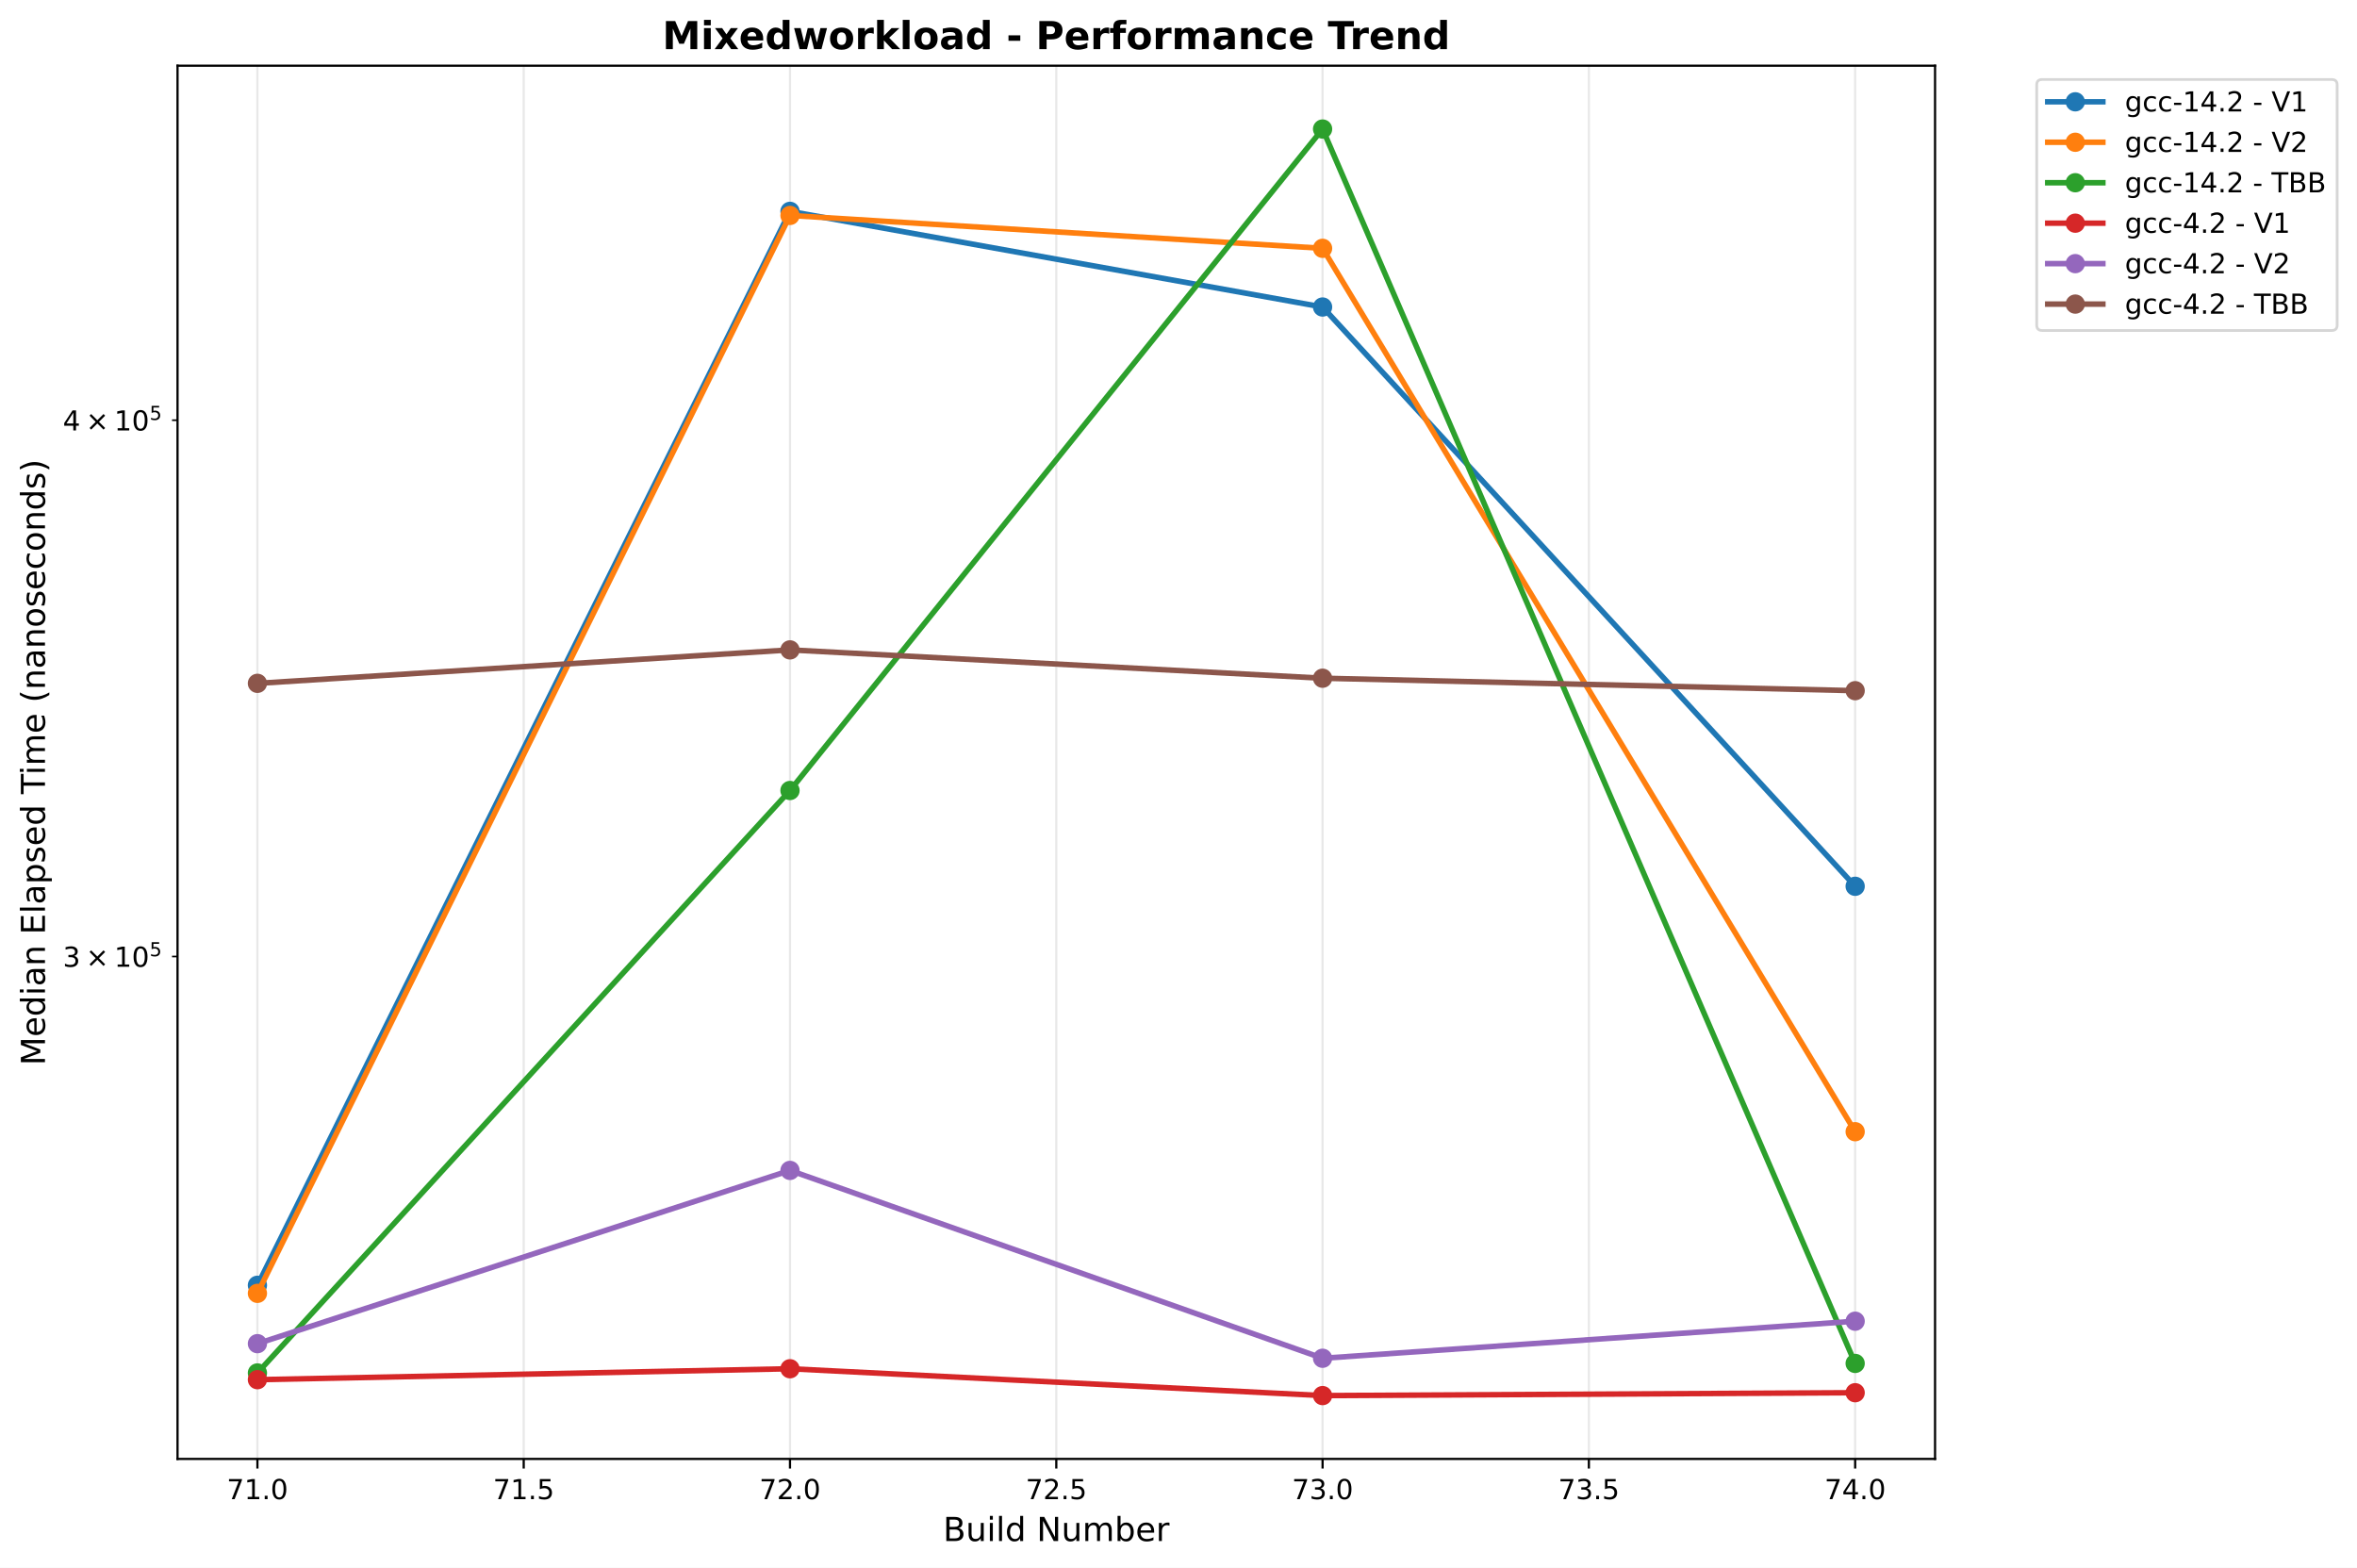
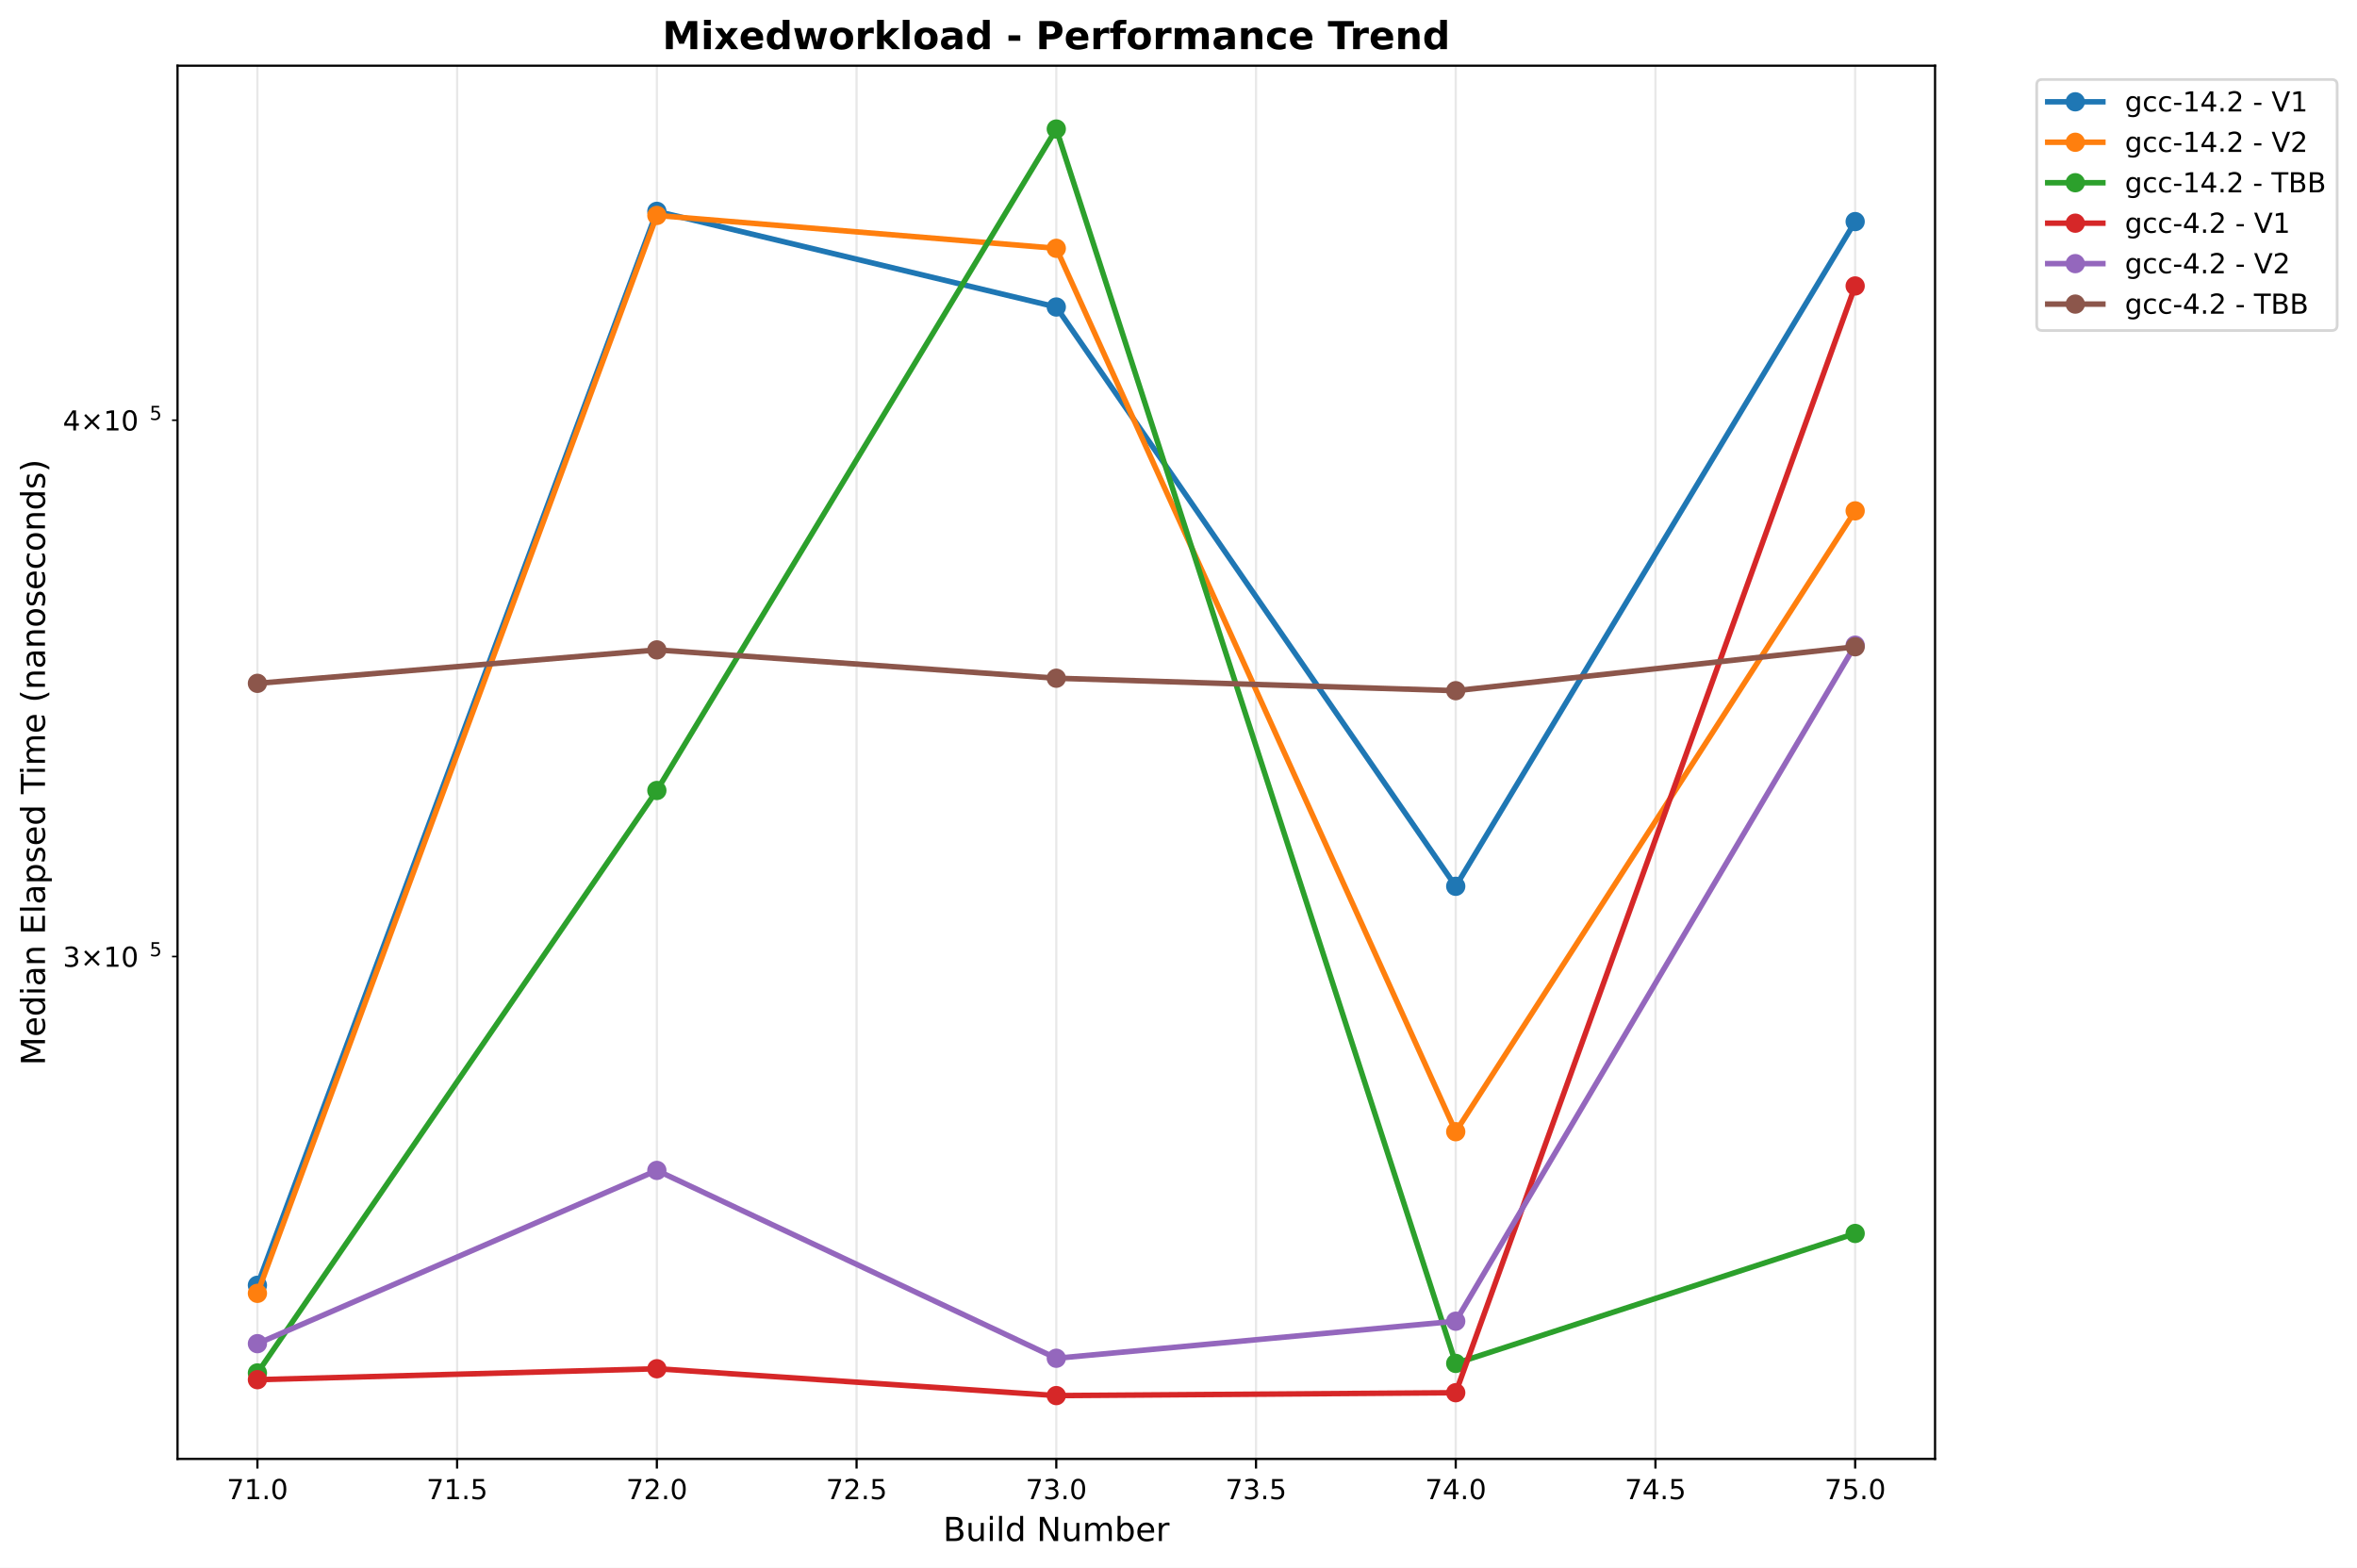
<svg xmlns="http://www.w3.org/2000/svg" xmlns:xlink="http://www.w3.org/1999/xlink" width="855.205pt" height="568.8pt" viewBox="0 0 855.205 568.8" version="1.1">
  <defs>
    <style type="text/css">*{stroke-linejoin: round; stroke-linecap: butt}</style>
  </defs>
  <g id="figure_1">
    <g id="patch_1">
      <path d="M 0 568.8  L 855.205 568.8  L 855.205 0  L 0 0  z " style="fill: #ffffff" />
    </g>
    <g id="axes_1">
      <g id="patch_2">
        <path d="M 64.414 529.308  L 702.107 529.308  L 702.107 23.838  L 64.414 23.838  z " style="fill: #ffffff" />
      </g>
      <g id="matplotlib.axis_1">
        <g id="xtick_1">
          <g id="line2d_1">
-             <path d="M 93.4 529.308  L 93.4 23.838  " clip-path="url(#pb54973f749)" style="fill: none; stroke: #b0b0b0; stroke-opacity: 0.3; stroke-width: 0.8; stroke-linecap: square" />
+             <path d="M 93.4 529.308  L 93.4 23.838  " clip-path="url(#p8c7a03769c)" style="fill: none; stroke: #b0b0b0; stroke-opacity: 0.3; stroke-width: 0.8; stroke-linecap: square" />
          </g>
          <g id="line2d_2">
            <defs>
-               <path id="me7f82bdde0" d="M 0 0  L 0 3.5  " style="stroke: #000000; stroke-width: 0.8" />
+               <path id="m1661faf35a" d="M 0 0  L 0 3.5  " style="stroke: #000000; stroke-width: 0.8" />
            </defs>
            <g>
-               <use xlink:href="#me7f82bdde0" x="93.4" y="529.308" style="stroke: #000000; stroke-width: 0.8" />
+               <use xlink:href="#m1661faf35a" x="93.4" y="529.308" style="stroke: #000000; stroke-width: 0.8" />
            </g>
          </g>
          <g id="text_1">
-             <text style="font-size: 10px; font-family: 'DejaVu Sans', 'Bitstream Vera Sans', 'Computer Modern Sans Serif', 'Lucida Grande', 'Verdana', 'Geneva', 'Lucid', 'Arial', 'Helvetica', 'Avant Garde', sans-serif; text-anchor: middle" x="93.4" y="543.907" transform="rotate(-0 93.39983 543.9066)">71.0</text>
+             <text style="font: 10px 'DejaVu Sans', 'Bitstream Vera Sans', 'Computer Modern Sans Serif', 'Lucida Grande', 'Verdana', 'Geneva', 'Lucid', 'Arial', 'Helvetica', 'Avant Garde', sans-serif; text-anchor: middle" x="93.4" y="543.907" transform="rotate(-0 93.39983 543.9066)">71.0</text>
          </g>
        </g>
        <g id="xtick_2">
          <g id="line2d_3">
-             <path d="M 190.02 529.308  L 190.02 23.838  " clip-path="url(#pb54973f749)" style="fill: none; stroke: #b0b0b0; stroke-opacity: 0.3; stroke-width: 0.8; stroke-linecap: square" />
+             <path d="M 165.865 529.308  L 165.865 23.838  " clip-path="url(#p8c7a03769c)" style="fill: none; stroke: #b0b0b0; stroke-opacity: 0.3; stroke-width: 0.8; stroke-linecap: square" />
          </g>
          <g id="line2d_4">
            <g>
-               <use xlink:href="#me7f82bdde0" x="190.02" y="529.308" style="stroke: #000000; stroke-width: 0.8" />
+               <use xlink:href="#m1661faf35a" x="165.865" y="529.308" style="stroke: #000000; stroke-width: 0.8" />
            </g>
          </g>
          <g id="text_2">
-             <text style="font-size: 10px; font-family: 'DejaVu Sans', 'Bitstream Vera Sans', 'Computer Modern Sans Serif', 'Lucida Grande', 'Verdana', 'Geneva', 'Lucid', 'Arial', 'Helvetica', 'Avant Garde', sans-serif; text-anchor: middle" x="190.02" y="543.907" transform="rotate(-0 190.0201 543.9066)">71.5</text>
+             <text style="font: 10px 'DejaVu Sans', 'Bitstream Vera Sans', 'Computer Modern Sans Serif', 'Lucida Grande', 'Verdana', 'Geneva', 'Lucid', 'Arial', 'Helvetica', 'Avant Garde', sans-serif; text-anchor: middle" x="165.865" y="543.907" transform="rotate(-0 165.865 543.9066)">71.5</text>
          </g>
        </g>
        <g id="xtick_3">
          <g id="line2d_5">
-             <path d="M 286.64 529.308  L 286.64 23.838  " clip-path="url(#pb54973f749)" style="fill: none; stroke: #b0b0b0; stroke-opacity: 0.3; stroke-width: 0.8; stroke-linecap: square" />
+             <path d="M 238.33 529.308  L 238.33 23.838  " clip-path="url(#p8c7a03769c)" style="fill: none; stroke: #b0b0b0; stroke-opacity: 0.3; stroke-width: 0.8; stroke-linecap: square" />
          </g>
          <g id="line2d_6">
            <g>
-               <use xlink:href="#me7f82bdde0" x="286.64" y="529.308" style="stroke: #000000; stroke-width: 0.8" />
+               <use xlink:href="#m1661faf35a" x="238.33" y="529.308" style="stroke: #000000; stroke-width: 0.8" />
            </g>
          </g>
          <g id="text_3">
-             <text style="font-size: 10px; font-family: 'DejaVu Sans', 'Bitstream Vera Sans', 'Computer Modern Sans Serif', 'Lucida Grande', 'Verdana', 'Geneva', 'Lucid', 'Arial', 'Helvetica', 'Avant Garde', sans-serif; text-anchor: middle" x="286.64" y="543.907" transform="rotate(-0 286.6404 543.9066)">72.0</text>
+             <text style="font: 10px 'DejaVu Sans', 'Bitstream Vera Sans', 'Computer Modern Sans Serif', 'Lucida Grande', 'Verdana', 'Geneva', 'Lucid', 'Arial', 'Helvetica', 'Avant Garde', sans-serif; text-anchor: middle" x="238.33" y="543.907" transform="rotate(-0 238.3302 543.9066)">72.0</text>
          </g>
        </g>
        <g id="xtick_4">
          <g id="line2d_7">
-             <path d="M 383.261 529.308  L 383.261 23.838  " clip-path="url(#pb54973f749)" style="fill: none; stroke: #b0b0b0; stroke-opacity: 0.3; stroke-width: 0.8; stroke-linecap: square" />
+             <path d="M 310.795 529.308  L 310.795 23.838  " clip-path="url(#p8c7a03769c)" style="fill: none; stroke: #b0b0b0; stroke-opacity: 0.3; stroke-width: 0.8; stroke-linecap: square" />
          </g>
          <g id="line2d_8">
            <g>
-               <use xlink:href="#me7f82bdde0" x="383.261" y="529.308" style="stroke: #000000; stroke-width: 0.8" />
+               <use xlink:href="#m1661faf35a" x="310.795" y="529.308" style="stroke: #000000; stroke-width: 0.8" />
            </g>
          </g>
          <g id="text_4">
-             <text style="font-size: 10px; font-family: 'DejaVu Sans', 'Bitstream Vera Sans', 'Computer Modern Sans Serif', 'Lucida Grande', 'Verdana', 'Geneva', 'Lucid', 'Arial', 'Helvetica', 'Avant Garde', sans-serif; text-anchor: middle" x="383.261" y="543.907" transform="rotate(-0 383.2606 543.9066)">72.5</text>
+             <text style="font: 10px 'DejaVu Sans', 'Bitstream Vera Sans', 'Computer Modern Sans Serif', 'Lucida Grande', 'Verdana', 'Geneva', 'Lucid', 'Arial', 'Helvetica', 'Avant Garde', sans-serif; text-anchor: middle" x="310.795" y="543.907" transform="rotate(-0 310.7954 543.9066)">72.5</text>
          </g>
        </g>
        <g id="xtick_5">
          <g id="line2d_9">
-             <path d="M 479.881 529.308  L 479.881 23.838  " clip-path="url(#pb54973f749)" style="fill: none; stroke: #b0b0b0; stroke-opacity: 0.3; stroke-width: 0.8; stroke-linecap: square" />
+             <path d="M 383.261 529.308  L 383.261 23.838  " clip-path="url(#p8c7a03769c)" style="fill: none; stroke: #b0b0b0; stroke-opacity: 0.3; stroke-width: 0.8; stroke-linecap: square" />
          </g>
          <g id="line2d_10">
            <g>
-               <use xlink:href="#me7f82bdde0" x="479.881" y="529.308" style="stroke: #000000; stroke-width: 0.8" />
+               <use xlink:href="#m1661faf35a" x="383.261" y="529.308" style="stroke: #000000; stroke-width: 0.8" />
            </g>
          </g>
          <g id="text_5">
-             <text style="font-size: 10px; font-family: 'DejaVu Sans', 'Bitstream Vera Sans', 'Computer Modern Sans Serif', 'Lucida Grande', 'Verdana', 'Geneva', 'Lucid', 'Arial', 'Helvetica', 'Avant Garde', sans-serif; text-anchor: middle" x="479.881" y="543.907" transform="rotate(-0 479.8809 543.9066)">73.0</text>
+             <text style="font: 10px 'DejaVu Sans', 'Bitstream Vera Sans', 'Computer Modern Sans Serif', 'Lucida Grande', 'Verdana', 'Geneva', 'Lucid', 'Arial', 'Helvetica', 'Avant Garde', sans-serif; text-anchor: middle" x="383.261" y="543.907" transform="rotate(-0 383.2606 543.9066)">73.0</text>
          </g>
        </g>
        <g id="xtick_6">
          <g id="line2d_11">
-             <path d="M 576.501 529.308  L 576.501 23.838  " clip-path="url(#pb54973f749)" style="fill: none; stroke: #b0b0b0; stroke-opacity: 0.3; stroke-width: 0.8; stroke-linecap: square" />
+             <path d="M 455.726 529.308  L 455.726 23.838  " clip-path="url(#p8c7a03769c)" style="fill: none; stroke: #b0b0b0; stroke-opacity: 0.3; stroke-width: 0.8; stroke-linecap: square" />
          </g>
          <g id="line2d_12">
            <g>
-               <use xlink:href="#me7f82bdde0" x="576.501" y="529.308" style="stroke: #000000; stroke-width: 0.8" />
+               <use xlink:href="#m1661faf35a" x="455.726" y="529.308" style="stroke: #000000; stroke-width: 0.8" />
            </g>
          </g>
          <g id="text_6">
-             <text style="font-size: 10px; font-family: 'DejaVu Sans', 'Bitstream Vera Sans', 'Computer Modern Sans Serif', 'Lucida Grande', 'Verdana', 'Geneva', 'Lucid', 'Arial', 'Helvetica', 'Avant Garde', sans-serif; text-anchor: middle" x="576.501" y="543.907" transform="rotate(-0 576.5012 543.9066)">73.5</text>
+             <text style="font: 10px 'DejaVu Sans', 'Bitstream Vera Sans', 'Computer Modern Sans Serif', 'Lucida Grande', 'Verdana', 'Geneva', 'Lucid', 'Arial', 'Helvetica', 'Avant Garde', sans-serif; text-anchor: middle" x="455.726" y="543.907" transform="rotate(-0 455.7258 543.9066)">73.5</text>
          </g>
        </g>
        <g id="xtick_7">
          <g id="line2d_13">
-             <path d="M 673.121 529.308  L 673.121 23.838  " clip-path="url(#pb54973f749)" style="fill: none; stroke: #b0b0b0; stroke-opacity: 0.3; stroke-width: 0.8; stroke-linecap: square" />
+             <path d="M 528.191 529.308  L 528.191 23.838  " clip-path="url(#p8c7a03769c)" style="fill: none; stroke: #b0b0b0; stroke-opacity: 0.3; stroke-width: 0.8; stroke-linecap: square" />
          </g>
          <g id="line2d_14">
            <g>
-               <use xlink:href="#me7f82bdde0" x="673.121" y="529.308" style="stroke: #000000; stroke-width: 0.8" />
+               <use xlink:href="#m1661faf35a" x="528.191" y="529.308" style="stroke: #000000; stroke-width: 0.8" />
            </g>
          </g>
          <g id="text_7">
-             <text style="font-size: 10px; font-family: 'DejaVu Sans', 'Bitstream Vera Sans', 'Computer Modern Sans Serif', 'Lucida Grande', 'Verdana', 'Geneva', 'Lucid', 'Arial', 'Helvetica', 'Avant Garde', sans-serif; text-anchor: middle" x="673.121" y="543.907" transform="rotate(-0 673.1214 543.9066)">74.0</text>
-           </g>
-         </g>
-         <g id="text_8">
-           <text style="font-size: 12px; font-family: 'DejaVu Sans', 'Bitstream Vera Sans', 'Computer Modern Sans Serif', 'Lucida Grande', 'Verdana', 'Geneva', 'Lucid', 'Arial', 'Helvetica', 'Avant Garde', sans-serif; text-anchor: middle" x="383.261" y="559.104" transform="rotate(-0 383.2606 559.1044)">Build Number</text>
+             <text style="font: 10px 'DejaVu Sans', 'Bitstream Vera Sans', 'Computer Modern Sans Serif', 'Lucida Grande', 'Verdana', 'Geneva', 'Lucid', 'Arial', 'Helvetica', 'Avant Garde', sans-serif; text-anchor: middle" x="528.191" y="543.907" transform="rotate(-0 528.191 543.9066)">74.0</text>
+           </g>
+         </g>
+         <g id="xtick_8">
+           <g id="line2d_15">
+             <path d="M 600.656 529.308  L 600.656 23.838  " clip-path="url(#p8c7a03769c)" style="fill: none; stroke: #b0b0b0; stroke-opacity: 0.3; stroke-width: 0.8; stroke-linecap: square" />
+           </g>
+           <g id="line2d_16">
+             <g>
+               <use xlink:href="#m1661faf35a" x="600.656" y="529.308" style="stroke: #000000; stroke-width: 0.8" />
+             </g>
+           </g>
+           <g id="text_8">
+             <text style="font: 10px 'DejaVu Sans', 'Bitstream Vera Sans', 'Computer Modern Sans Serif', 'Lucida Grande', 'Verdana', 'Geneva', 'Lucid', 'Arial', 'Helvetica', 'Avant Garde', sans-serif; text-anchor: middle" x="600.656" y="543.907" transform="rotate(-0 600.6562 543.9066)">74.5</text>
+           </g>
+         </g>
+         <g id="xtick_9">
+           <g id="line2d_17">
+             <path d="M 673.121 529.308  L 673.121 23.838  " clip-path="url(#p8c7a03769c)" style="fill: none; stroke: #b0b0b0; stroke-opacity: 0.3; stroke-width: 0.8; stroke-linecap: square" />
+           </g>
+           <g id="line2d_18">
+             <g>
+               <use xlink:href="#m1661faf35a" x="673.121" y="529.308" style="stroke: #000000; stroke-width: 0.8" />
+             </g>
+           </g>
+           <g id="text_9">
+             <text style="font: 10px 'DejaVu Sans', 'Bitstream Vera Sans', 'Computer Modern Sans Serif', 'Lucida Grande', 'Verdana', 'Geneva', 'Lucid', 'Arial', 'Helvetica', 'Avant Garde', sans-serif; text-anchor: middle" x="673.121" y="543.907" transform="rotate(-0 673.1214 543.9066)">75.0</text>
+           </g>
+         </g>
+         <g id="text_10">
+           <text style="font: 12px 'DejaVu Sans', 'Bitstream Vera Sans', 'Computer Modern Sans Serif', 'Lucida Grande', 'Verdana', 'Geneva', 'Lucid', 'Arial', 'Helvetica', 'Avant Garde', sans-serif; text-anchor: middle" x="383.261" y="559.104" transform="rotate(-0 383.2606 559.1044)">Build Number</text>
        </g>
      </g>
      <g id="matplotlib.axis_2">
        <g id="ytick_1">
-           <g id="line2d_15">
+           <g id="line2d_19">
            <defs>
-               <path id="mca37e9dc22" d="M 0 0  L -2 0  " style="stroke: #000000; stroke-width: 0.6" />
+               <path id="m67c939db4d" d="M 0 0  L -2 0  " style="stroke: #000000; stroke-width: 0.6" />
            </defs>
            <g>
-               <use xlink:href="#mca37e9dc22" x="64.414" y="347.025" style="stroke: #000000; stroke-width: 0.6" />
-             </g>
-           </g>
-           <g id="text_9">
+               <use xlink:href="#m67c939db4d" x="64.414" y="347.025" style="stroke: #000000; stroke-width: 0.6" />
+             </g>
+           </g>
+           <g id="text_11">
            <g transform="translate(22.81375 350.8239)">
              <text>
-                 <tspan x="0" y="-0.064" style="font-size: 10px; font-family: 'DejaVu Sans'">3</tspan>
-                 <tspan x="8.311" y="-0.064" style="font-size: 10px; font-family: 'DejaVu Sans'">×</tspan>
-                 <tspan x="18.638" y="-0.064" style="font-size: 10px; font-family: 'DejaVu Sans'">1</tspan>
-                 <tspan x="25" y="-0.064" style="font-size: 10px; font-family: 'DejaVu Sans'">0</tspan>
-                 <tspan x="31.458" y="-3.892" style="font-size: 7px; font-family: 'DejaVu Sans'">5</tspan>
+                 <tspan style="font: 10px 'DejaVu Sans'" x="0 8.311 18.638 25" y="-0.064">3×10</tspan>
+                 <tspan style="font: 7px 'DejaVu Sans'" x="31.458" y="-3.892">5</tspan>
              </text>
            </g>
          </g>
        </g>
        <g id="ytick_2">
-           <g id="line2d_16">
-             <g>
-               <use xlink:href="#mca37e9dc22" x="64.414" y="152.449" style="stroke: #000000; stroke-width: 0.6" />
-             </g>
-           </g>
-           <g id="text_10">
+           <g id="line2d_20">
+             <g>
+               <use xlink:href="#m67c939db4d" x="64.414" y="152.449" style="stroke: #000000; stroke-width: 0.6" />
+             </g>
+           </g>
+           <g id="text_12">
            <g transform="translate(22.81375 156.2485)">
              <text>
-                 <tspan x="0" y="-0.064" style="font-size: 10px; font-family: 'DejaVu Sans'">4</tspan>
-                 <tspan x="8.311" y="-0.064" style="font-size: 10px; font-family: 'DejaVu Sans'">×</tspan>
-                 <tspan x="18.638" y="-0.064" style="font-size: 10px; font-family: 'DejaVu Sans'">1</tspan>
-                 <tspan x="25" y="-0.064" style="font-size: 10px; font-family: 'DejaVu Sans'">0</tspan>
-                 <tspan x="31.458" y="-3.892" style="font-size: 7px; font-family: 'DejaVu Sans'">5</tspan>
+                 <tspan style="font: 10px 'DejaVu Sans'" x="0 8.311 18.638 25" y="-0.064">4×10</tspan>
+                 <tspan style="font: 7px 'DejaVu Sans'" x="31.458" y="-3.892">5</tspan>
              </text>
            </g>
          </g>
        </g>
-         <g id="text_11">
-           <text style="font-size: 12px; font-family: 'DejaVu Sans', 'Bitstream Vera Sans', 'Computer Modern Sans Serif', 'Lucida Grande', 'Verdana', 'Geneva', 'Lucid', 'Arial', 'Helvetica', 'Avant Garde', sans-serif; text-anchor: middle" x="16.318" y="276.573" transform="rotate(-90 16.31812 276.573)">Median Elapsed Time (nanoseconds)</text>
-         </g>
-       </g>
-       <g id="line2d_17">
-         <path d="M 93.4 466.31  L 286.64 76.678  L 479.881 111.389  L 673.121 321.555  " clip-path="url(#pb54973f749)" style="fill: none; stroke: #1f77b4; stroke-width: 2; stroke-linecap: square" />
-         <defs>
-           <path id="m6891d9e70a" d="M 0 3  C 0.796 3 1.559 2.684 2.121 2.121  C 2.684 1.559 3 0.796 3 0  C 3 -0.796 2.684 -1.559 2.121 -2.121  C 1.559 -2.684 0.796 -3 0 -3  C -0.796 -3 -1.559 -2.684 -2.121 -2.121  C -2.684 -1.559 -3 -0.796 -3 0  C -3 0.796 -2.684 1.559 -2.121 2.121  C -1.559 2.684 -0.796 3 0 3  z " style="stroke: #1f77b4" />
-         </defs>
-         <g clip-path="url(#pb54973f749)">
-           <use xlink:href="#m6891d9e70a" x="93.4" y="466.31" style="fill: #1f77b4; stroke: #1f77b4" />
-           <use xlink:href="#m6891d9e70a" x="286.64" y="76.678" style="fill: #1f77b4; stroke: #1f77b4" />
-           <use xlink:href="#m6891d9e70a" x="479.881" y="111.389" style="fill: #1f77b4; stroke: #1f77b4" />
-           <use xlink:href="#m6891d9e70a" x="673.121" y="321.555" style="fill: #1f77b4; stroke: #1f77b4" />
-         </g>
-       </g>
-       <g id="line2d_18">
-         <path d="M 93.4 469.235  L 286.64 78.163  L 479.881 90.093  L 673.121 410.593  " clip-path="url(#pb54973f749)" style="fill: none; stroke: #ff7f0e; stroke-width: 2; stroke-linecap: square" />
-         <defs>
-           <path id="md1c68ea7db" d="M 0 3  C 0.796 3 1.559 2.684 2.121 2.121  C 2.684 1.559 3 0.796 3 0  C 3 -0.796 2.684 -1.559 2.121 -2.121  C 1.559 -2.684 0.796 -3 0 -3  C -0.796 -3 -1.559 -2.684 -2.121 -2.121  C -2.684 -1.559 -3 -0.796 -3 0  C -3 0.796 -2.684 1.559 -2.121 2.121  C -1.559 2.684 -0.796 3 0 3  z " style="stroke: #ff7f0e" />
-         </defs>
-         <g clip-path="url(#pb54973f749)">
-           <use xlink:href="#md1c68ea7db" x="93.4" y="469.235" style="fill: #ff7f0e; stroke: #ff7f0e" />
-           <use xlink:href="#md1c68ea7db" x="286.64" y="78.163" style="fill: #ff7f0e; stroke: #ff7f0e" />
-           <use xlink:href="#md1c68ea7db" x="479.881" y="90.093" style="fill: #ff7f0e; stroke: #ff7f0e" />
-           <use xlink:href="#md1c68ea7db" x="673.121" y="410.593" style="fill: #ff7f0e; stroke: #ff7f0e" />
-         </g>
-       </g>
-       <g id="line2d_19">
-         <path d="M 93.4 498.115  L 286.64 286.796  L 479.881 46.814  L 673.121 494.66  " clip-path="url(#pb54973f749)" style="fill: none; stroke: #2ca02c; stroke-width: 2; stroke-linecap: square" />
-         <defs>
-           <path id="mf399457848" d="M 0 3  C 0.796 3 1.559 2.684 2.121 2.121  C 2.684 1.559 3 0.796 3 0  C 3 -0.796 2.684 -1.559 2.121 -2.121  C 1.559 -2.684 0.796 -3 0 -3  C -0.796 -3 -1.559 -2.684 -2.121 -2.121  C -2.684 -1.559 -3 -0.796 -3 0  C -3 0.796 -2.684 1.559 -2.121 2.121  C -1.559 2.684 -0.796 3 0 3  z " style="stroke: #2ca02c" />
-         </defs>
-         <g clip-path="url(#pb54973f749)">
-           <use xlink:href="#mf399457848" x="93.4" y="498.115" style="fill: #2ca02c; stroke: #2ca02c" />
-           <use xlink:href="#mf399457848" x="286.64" y="286.796" style="fill: #2ca02c; stroke: #2ca02c" />
-           <use xlink:href="#mf399457848" x="479.881" y="46.814" style="fill: #2ca02c; stroke: #2ca02c" />
-           <use xlink:href="#mf399457848" x="673.121" y="494.66" style="fill: #2ca02c; stroke: #2ca02c" />
-         </g>
-       </g>
-       <g id="line2d_20">
-         <path d="M 93.4 500.559  L 286.64 496.592  L 479.881 506.332  L 673.121 505.288  " clip-path="url(#pb54973f749)" style="fill: none; stroke: #d62728; stroke-width: 2; stroke-linecap: square" />
-         <defs>
-           <path id="mf6ee7288e3" d="M 0 3  C 0.796 3 1.559 2.684 2.121 2.121  C 2.684 1.559 3 0.796 3 0  C 3 -0.796 2.684 -1.559 2.121 -2.121  C 1.559 -2.684 0.796 -3 0 -3  C -0.796 -3 -1.559 -2.684 -2.121 -2.121  C -2.684 -1.559 -3 -0.796 -3 0  C -3 0.796 -2.684 1.559 -2.121 2.121  C -1.559 2.684 -0.796 3 0 3  z " style="stroke: #d62728" />
-         </defs>
-         <g clip-path="url(#pb54973f749)">
-           <use xlink:href="#mf6ee7288e3" x="93.4" y="500.559" style="fill: #d62728; stroke: #d62728" />
-           <use xlink:href="#mf6ee7288e3" x="286.64" y="496.592" style="fill: #d62728; stroke: #d62728" />
-           <use xlink:href="#mf6ee7288e3" x="479.881" y="506.332" style="fill: #d62728; stroke: #d62728" />
-           <use xlink:href="#mf6ee7288e3" x="673.121" y="505.288" style="fill: #d62728; stroke: #d62728" />
+         <g id="text_13">
+           <text style="font: 12px 'DejaVu Sans', 'Bitstream Vera Sans', 'Computer Modern Sans Serif', 'Lucida Grande', 'Verdana', 'Geneva', 'Lucid', 'Arial', 'Helvetica', 'Avant Garde', sans-serif; text-anchor: middle" x="16.318" y="276.573" transform="rotate(-90 16.31812 276.573)">Median Elapsed Time (nanoseconds)</text>
        </g>
      </g>
      <g id="line2d_21">
-         <path d="M 93.4 487.489  L 286.64 424.633  L 479.881 492.787  L 673.121 479.342  " clip-path="url(#pb54973f749)" style="fill: none; stroke: #9467bd; stroke-width: 2; stroke-linecap: square" />
-         <defs>
-           <path id="m2d30329b68" d="M 0 3  C 0.796 3 1.559 2.684 2.121 2.121  C 2.684 1.559 3 0.796 3 0  C 3 -0.796 2.684 -1.559 2.121 -2.121  C 1.559 -2.684 0.796 -3 0 -3  C -0.796 -3 -1.559 -2.684 -2.121 -2.121  C -2.684 -1.559 -3 -0.796 -3 0  C -3 0.796 -2.684 1.559 -2.121 2.121  C -1.559 2.684 -0.796 3 0 3  z " style="stroke: #9467bd" />
-         </defs>
-         <g clip-path="url(#pb54973f749)">
-           <use xlink:href="#m2d30329b68" x="93.4" y="487.489" style="fill: #9467bd; stroke: #9467bd" />
-           <use xlink:href="#m2d30329b68" x="286.64" y="424.633" style="fill: #9467bd; stroke: #9467bd" />
-           <use xlink:href="#m2d30329b68" x="479.881" y="492.787" style="fill: #9467bd; stroke: #9467bd" />
-           <use xlink:href="#m2d30329b68" x="673.121" y="479.342" style="fill: #9467bd; stroke: #9467bd" />
+         <path d="M 93.4 466.31  L 238.33 76.678  L 383.261 111.389  L 528.191 321.555  L 673.121 80.396  " clip-path="url(#p8c7a03769c)" style="fill: none; stroke: #1f77b4; stroke-width: 2; stroke-linecap: square" />
+         <defs>
+           <path id="m936b374a00" d="M 0 3  C 0.796 3 1.559 2.684 2.121 2.121  C 2.684 1.559 3 0.796 3 0  C 3 -0.796 2.684 -1.559 2.121 -2.121  C 1.559 -2.684 0.796 -3 0 -3  C -0.796 -3 -1.559 -2.684 -2.121 -2.121  C -2.684 -1.559 -3 -0.796 -3 0  C -3 0.796 -2.684 1.559 -2.121 2.121  C -1.559 2.684 -0.796 3 0 3  z " style="stroke: #1f77b4" />
+         </defs>
+         <g clip-path="url(#p8c7a03769c)">
+           <use xlink:href="#m936b374a00" x="93.4" y="466.31" style="fill: #1f77b4; stroke: #1f77b4" />
+           <use xlink:href="#m936b374a00" x="238.33" y="76.678" style="fill: #1f77b4; stroke: #1f77b4" />
+           <use xlink:href="#m936b374a00" x="383.261" y="111.389" style="fill: #1f77b4; stroke: #1f77b4" />
+           <use xlink:href="#m936b374a00" x="528.191" y="321.555" style="fill: #1f77b4; stroke: #1f77b4" />
+           <use xlink:href="#m936b374a00" x="673.121" y="80.396" style="fill: #1f77b4; stroke: #1f77b4" />
        </g>
      </g>
      <g id="line2d_22">
-         <path d="M 93.4 247.922  L 286.64 235.784  L 479.881 246.062  L 673.121 250.586  " clip-path="url(#pb54973f749)" style="fill: none; stroke: #8c564b; stroke-width: 2; stroke-linecap: square" />
-         <defs>
-           <path id="mdc438d2d60" d="M 0 3  C 0.796 3 1.559 2.684 2.121 2.121  C 2.684 1.559 3 0.796 3 0  C 3 -0.796 2.684 -1.559 2.121 -2.121  C 1.559 -2.684 0.796 -3 0 -3  C -0.796 -3 -1.559 -2.684 -2.121 -2.121  C -2.684 -1.559 -3 -0.796 -3 0  C -3 0.796 -2.684 1.559 -2.121 2.121  C -1.559 2.684 -0.796 3 0 3  z " style="stroke: #8c564b" />
-         </defs>
-         <g clip-path="url(#pb54973f749)">
-           <use xlink:href="#mdc438d2d60" x="93.4" y="247.922" style="fill: #8c564b; stroke: #8c564b" />
-           <use xlink:href="#mdc438d2d60" x="286.64" y="235.784" style="fill: #8c564b; stroke: #8c564b" />
-           <use xlink:href="#mdc438d2d60" x="479.881" y="246.062" style="fill: #8c564b; stroke: #8c564b" />
-           <use xlink:href="#mdc438d2d60" x="673.121" y="250.586" style="fill: #8c564b; stroke: #8c564b" />
+         <path d="M 93.4 469.235  L 238.33 78.163  L 383.261 90.093  L 528.191 410.593  L 673.121 185.342  " clip-path="url(#p8c7a03769c)" style="fill: none; stroke: #ff7f0e; stroke-width: 2; stroke-linecap: square" />
+         <defs>
+           <path id="m57c74d6c4b" d="M 0 3  C 0.796 3 1.559 2.684 2.121 2.121  C 2.684 1.559 3 0.796 3 0  C 3 -0.796 2.684 -1.559 2.121 -2.121  C 1.559 -2.684 0.796 -3 0 -3  C -0.796 -3 -1.559 -2.684 -2.121 -2.121  C -2.684 -1.559 -3 -0.796 -3 0  C -3 0.796 -2.684 1.559 -2.121 2.121  C -1.559 2.684 -0.796 3 0 3  z " style="stroke: #ff7f0e" />
+         </defs>
+         <g clip-path="url(#p8c7a03769c)">
+           <use xlink:href="#m57c74d6c4b" x="93.4" y="469.235" style="fill: #ff7f0e; stroke: #ff7f0e" />
+           <use xlink:href="#m57c74d6c4b" x="238.33" y="78.163" style="fill: #ff7f0e; stroke: #ff7f0e" />
+           <use xlink:href="#m57c74d6c4b" x="383.261" y="90.093" style="fill: #ff7f0e; stroke: #ff7f0e" />
+           <use xlink:href="#m57c74d6c4b" x="528.191" y="410.593" style="fill: #ff7f0e; stroke: #ff7f0e" />
+           <use xlink:href="#m57c74d6c4b" x="673.121" y="185.342" style="fill: #ff7f0e; stroke: #ff7f0e" />
+         </g>
+       </g>
+       <g id="line2d_23">
+         <path d="M 93.4 498.115  L 238.33 286.796  L 383.261 46.814  L 528.191 494.66  L 673.121 447.51  " clip-path="url(#p8c7a03769c)" style="fill: none; stroke: #2ca02c; stroke-width: 2; stroke-linecap: square" />
+         <defs>
+           <path id="m4172cb4d4b" d="M 0 3  C 0.796 3 1.559 2.684 2.121 2.121  C 2.684 1.559 3 0.796 3 0  C 3 -0.796 2.684 -1.559 2.121 -2.121  C 1.559 -2.684 0.796 -3 0 -3  C -0.796 -3 -1.559 -2.684 -2.121 -2.121  C -2.684 -1.559 -3 -0.796 -3 0  C -3 0.796 -2.684 1.559 -2.121 2.121  C -1.559 2.684 -0.796 3 0 3  z " style="stroke: #2ca02c" />
+         </defs>
+         <g clip-path="url(#p8c7a03769c)">
+           <use xlink:href="#m4172cb4d4b" x="93.4" y="498.115" style="fill: #2ca02c; stroke: #2ca02c" />
+           <use xlink:href="#m4172cb4d4b" x="238.33" y="286.796" style="fill: #2ca02c; stroke: #2ca02c" />
+           <use xlink:href="#m4172cb4d4b" x="383.261" y="46.814" style="fill: #2ca02c; stroke: #2ca02c" />
+           <use xlink:href="#m4172cb4d4b" x="528.191" y="494.66" style="fill: #2ca02c; stroke: #2ca02c" />
+           <use xlink:href="#m4172cb4d4b" x="673.121" y="447.51" style="fill: #2ca02c; stroke: #2ca02c" />
+         </g>
+       </g>
+       <g id="line2d_24">
+         <path d="M 93.4 500.559  L 238.33 496.592  L 383.261 506.332  L 528.191 505.288  L 673.121 103.752  " clip-path="url(#p8c7a03769c)" style="fill: none; stroke: #d62728; stroke-width: 2; stroke-linecap: square" />
+         <defs>
+           <path id="md5f1fc18bd" d="M 0 3  C 0.796 3 1.559 2.684 2.121 2.121  C 2.684 1.559 3 0.796 3 0  C 3 -0.796 2.684 -1.559 2.121 -2.121  C 1.559 -2.684 0.796 -3 0 -3  C -0.796 -3 -1.559 -2.684 -2.121 -2.121  C -2.684 -1.559 -3 -0.796 -3 0  C -3 0.796 -2.684 1.559 -2.121 2.121  C -1.559 2.684 -0.796 3 0 3  z " style="stroke: #d62728" />
+         </defs>
+         <g clip-path="url(#p8c7a03769c)">
+           <use xlink:href="#md5f1fc18bd" x="93.4" y="500.559" style="fill: #d62728; stroke: #d62728" />
+           <use xlink:href="#md5f1fc18bd" x="238.33" y="496.592" style="fill: #d62728; stroke: #d62728" />
+           <use xlink:href="#md5f1fc18bd" x="383.261" y="506.332" style="fill: #d62728; stroke: #d62728" />
+           <use xlink:href="#md5f1fc18bd" x="528.191" y="505.288" style="fill: #d62728; stroke: #d62728" />
+           <use xlink:href="#md5f1fc18bd" x="673.121" y="103.752" style="fill: #d62728; stroke: #d62728" />
+         </g>
+       </g>
+       <g id="line2d_25">
+         <path d="M 93.4 487.489  L 238.33 424.633  L 383.261 492.787  L 528.191 479.342  L 673.121 234.074  " clip-path="url(#p8c7a03769c)" style="fill: none; stroke: #9467bd; stroke-width: 2; stroke-linecap: square" />
+         <defs>
+           <path id="m2c18062ab5" d="M 0 3  C 0.796 3 1.559 2.684 2.121 2.121  C 2.684 1.559 3 0.796 3 0  C 3 -0.796 2.684 -1.559 2.121 -2.121  C 1.559 -2.684 0.796 -3 0 -3  C -0.796 -3 -1.559 -2.684 -2.121 -2.121  C -2.684 -1.559 -3 -0.796 -3 0  C -3 0.796 -2.684 1.559 -2.121 2.121  C -1.559 2.684 -0.796 3 0 3  z " style="stroke: #9467bd" />
+         </defs>
+         <g clip-path="url(#p8c7a03769c)">
+           <use xlink:href="#m2c18062ab5" x="93.4" y="487.489" style="fill: #9467bd; stroke: #9467bd" />
+           <use xlink:href="#m2c18062ab5" x="238.33" y="424.633" style="fill: #9467bd; stroke: #9467bd" />
+           <use xlink:href="#m2c18062ab5" x="383.261" y="492.787" style="fill: #9467bd; stroke: #9467bd" />
+           <use xlink:href="#m2c18062ab5" x="528.191" y="479.342" style="fill: #9467bd; stroke: #9467bd" />
+           <use xlink:href="#m2c18062ab5" x="673.121" y="234.074" style="fill: #9467bd; stroke: #9467bd" />
+         </g>
+       </g>
+       <g id="line2d_26">
+         <path d="M 93.4 247.922  L 238.33 235.784  L 383.261 246.062  L 528.191 250.586  L 673.121 234.653  " clip-path="url(#p8c7a03769c)" style="fill: none; stroke: #8c564b; stroke-width: 2; stroke-linecap: square" />
+         <defs>
+           <path id="ma89bd75eeb" d="M 0 3  C 0.796 3 1.559 2.684 2.121 2.121  C 2.684 1.559 3 0.796 3 0  C 3 -0.796 2.684 -1.559 2.121 -2.121  C 1.559 -2.684 0.796 -3 0 -3  C -0.796 -3 -1.559 -2.684 -2.121 -2.121  C -2.684 -1.559 -3 -0.796 -3 0  C -3 0.796 -2.684 1.559 -2.121 2.121  C -1.559 2.684 -0.796 3 0 3  z " style="stroke: #8c564b" />
+         </defs>
+         <g clip-path="url(#p8c7a03769c)">
+           <use xlink:href="#ma89bd75eeb" x="93.4" y="247.922" style="fill: #8c564b; stroke: #8c564b" />
+           <use xlink:href="#ma89bd75eeb" x="238.33" y="235.784" style="fill: #8c564b; stroke: #8c564b" />
+           <use xlink:href="#ma89bd75eeb" x="383.261" y="246.062" style="fill: #8c564b; stroke: #8c564b" />
+           <use xlink:href="#ma89bd75eeb" x="528.191" y="250.586" style="fill: #8c564b; stroke: #8c564b" />
+           <use xlink:href="#ma89bd75eeb" x="673.121" y="234.653" style="fill: #8c564b; stroke: #8c564b" />
        </g>
      </g>
      <g id="patch_3">
        <path d="M 64.414 529.308  L 64.414 23.838  " style="fill: none; stroke: #000000; stroke-width: 0.8; stroke-linejoin: miter; stroke-linecap: square" />
      </g>
      <g id="patch_4">
        <path d="M 702.107 529.308  L 702.107 23.838  " style="fill: none; stroke: #000000; stroke-width: 0.8; stroke-linejoin: miter; stroke-linecap: square" />
      </g>
      <g id="patch_5">
        <path d="M 64.414 529.308  L 702.107 529.308  " style="fill: none; stroke: #000000; stroke-width: 0.8; stroke-linejoin: miter; stroke-linecap: square" />
      </g>
      <g id="patch_6">
        <path d="M 64.414 23.838  L 702.107 23.838  " style="fill: none; stroke: #000000; stroke-width: 0.8; stroke-linejoin: miter; stroke-linecap: square" />
      </g>
-       <g id="text_12">
-         <text style="font-weight: 700; font-size: 14px; font-family: 'DejaVu Sans', 'Bitstream Vera Sans', 'Computer Modern Sans Serif', 'Lucida Grande', 'Verdana', 'Geneva', 'Lucid', 'Arial', 'Helvetica', 'Avant Garde', sans-serif; text-anchor: middle" x="383.261" y="17.838" transform="rotate(-0 383.2606 17.83781)">Mixedworkload - Performance Trend</text>
+       <g id="text_14">
+         <text style="font: 700 14px 'DejaVu Sans', 'Bitstream Vera Sans', 'Computer Modern Sans Serif', 'Lucida Grande', 'Verdana', 'Geneva', 'Lucid', 'Arial', 'Helvetica', 'Avant Garde', sans-serif; text-anchor: middle" x="383.261" y="17.838" transform="rotate(-0 383.2606 17.83781)">Mixedworkload - Performance Trend</text>
      </g>
      <g id="legend_1">
        <g id="patch_7">
          <path d="M 740.992 119.907  L 846.005 119.907  Q 848.005 119.907 848.005 117.907  L 848.005 30.838  Q 848.005 28.838 846.005 28.838  L 740.992 28.838  Q 738.992 28.838 738.992 30.838  L 738.992 117.907  Q 738.992 119.907 740.992 119.907  z " style="fill: #ffffff; opacity: 0.8; stroke: #cccccc; stroke-linejoin: miter" />
        </g>
-         <g id="line2d_23">
+         <g id="line2d_27">
          <path d="M 742.992 36.936  L 752.992 36.936  L 762.992 36.936  " style="fill: none; stroke: #1f77b4; stroke-width: 2; stroke-linecap: square" />
          <g>
-             <use xlink:href="#m6891d9e70a" x="752.992" y="36.936" style="fill: #1f77b4; stroke: #1f77b4" />
-           </g>
-         </g>
-         <g id="text_13">
-           <text style="font-size: 10px; font-family: 'DejaVu Sans', 'Bitstream Vera Sans', 'Computer Modern Sans Serif', 'Lucida Grande', 'Verdana', 'Geneva', 'Lucid', 'Arial', 'Helvetica', 'Avant Garde', sans-serif; text-anchor: start" x="770.992" y="40.436" transform="rotate(-0 770.9922 40.43625)">gcc-14.2 - V1</text>
-         </g>
-         <g id="line2d_24">
+             <use xlink:href="#m936b374a00" x="752.992" y="36.936" style="fill: #1f77b4; stroke: #1f77b4" />
+           </g>
+         </g>
+         <g id="text_15">
+           <text style="font: 10px 'DejaVu Sans', 'Bitstream Vera Sans', 'Computer Modern Sans Serif', 'Lucida Grande', 'Verdana', 'Geneva', 'Lucid', 'Arial', 'Helvetica', 'Avant Garde', sans-serif; text-anchor: start" x="770.992" y="40.436" transform="rotate(-0 770.9922 40.43625)">gcc-14.2 - V1</text>
+         </g>
+         <g id="line2d_28">
          <path d="M 742.992 51.614  L 752.992 51.614  L 762.992 51.614  " style="fill: none; stroke: #ff7f0e; stroke-width: 2; stroke-linecap: square" />
          <g>
-             <use xlink:href="#md1c68ea7db" x="752.992" y="51.614" style="fill: #ff7f0e; stroke: #ff7f0e" />
-           </g>
-         </g>
-         <g id="text_14">
-           <text style="font-size: 10px; font-family: 'DejaVu Sans', 'Bitstream Vera Sans', 'Computer Modern Sans Serif', 'Lucida Grande', 'Verdana', 'Geneva', 'Lucid', 'Arial', 'Helvetica', 'Avant Garde', sans-serif; text-anchor: start" x="770.992" y="55.114" transform="rotate(-0 770.9922 55.11438)">gcc-14.2 - V2</text>
-         </g>
-         <g id="line2d_25">
+             <use xlink:href="#m57c74d6c4b" x="752.992" y="51.614" style="fill: #ff7f0e; stroke: #ff7f0e" />
+           </g>
+         </g>
+         <g id="text_16">
+           <text style="font: 10px 'DejaVu Sans', 'Bitstream Vera Sans', 'Computer Modern Sans Serif', 'Lucida Grande', 'Verdana', 'Geneva', 'Lucid', 'Arial', 'Helvetica', 'Avant Garde', sans-serif; text-anchor: start" x="770.992" y="55.114" transform="rotate(-0 770.9922 55.11438)">gcc-14.2 - V2</text>
+         </g>
+         <g id="line2d_29">
          <path d="M 742.992 66.293  L 752.992 66.293  L 762.992 66.293  " style="fill: none; stroke: #2ca02c; stroke-width: 2; stroke-linecap: square" />
          <g>
-             <use xlink:href="#mf399457848" x="752.992" y="66.293" style="fill: #2ca02c; stroke: #2ca02c" />
-           </g>
-         </g>
-         <g id="text_15">
-           <text style="font-size: 10px; font-family: 'DejaVu Sans', 'Bitstream Vera Sans', 'Computer Modern Sans Serif', 'Lucida Grande', 'Verdana', 'Geneva', 'Lucid', 'Arial', 'Helvetica', 'Avant Garde', sans-serif; text-anchor: start" x="770.992" y="69.793" transform="rotate(-0 770.9922 69.7925)">gcc-14.2 - TBB</text>
-         </g>
-         <g id="line2d_26">
+             <use xlink:href="#m4172cb4d4b" x="752.992" y="66.293" style="fill: #2ca02c; stroke: #2ca02c" />
+           </g>
+         </g>
+         <g id="text_17">
+           <text style="font: 10px 'DejaVu Sans', 'Bitstream Vera Sans', 'Computer Modern Sans Serif', 'Lucida Grande', 'Verdana', 'Geneva', 'Lucid', 'Arial', 'Helvetica', 'Avant Garde', sans-serif; text-anchor: start" x="770.992" y="69.793" transform="rotate(-0 770.9922 69.7925)">gcc-14.2 - TBB</text>
+         </g>
+         <g id="line2d_30">
          <path d="M 742.992 80.971  L 752.992 80.971  L 762.992 80.971  " style="fill: none; stroke: #d62728; stroke-width: 2; stroke-linecap: square" />
          <g>
-             <use xlink:href="#mf6ee7288e3" x="752.992" y="80.971" style="fill: #d62728; stroke: #d62728" />
-           </g>
-         </g>
-         <g id="text_16">
-           <text style="font-size: 10px; font-family: 'DejaVu Sans', 'Bitstream Vera Sans', 'Computer Modern Sans Serif', 'Lucida Grande', 'Verdana', 'Geneva', 'Lucid', 'Arial', 'Helvetica', 'Avant Garde', sans-serif; text-anchor: start" x="770.992" y="84.471" transform="rotate(-0 770.9922 84.47062)">gcc-4.2 - V1</text>
-         </g>
-         <g id="line2d_27">
+             <use xlink:href="#md5f1fc18bd" x="752.992" y="80.971" style="fill: #d62728; stroke: #d62728" />
+           </g>
+         </g>
+         <g id="text_18">
+           <text style="font: 10px 'DejaVu Sans', 'Bitstream Vera Sans', 'Computer Modern Sans Serif', 'Lucida Grande', 'Verdana', 'Geneva', 'Lucid', 'Arial', 'Helvetica', 'Avant Garde', sans-serif; text-anchor: start" x="770.992" y="84.471" transform="rotate(-0 770.9922 84.47062)">gcc-4.2 - V1</text>
+         </g>
+         <g id="line2d_31">
          <path d="M 742.992 95.649  L 752.992 95.649  L 762.992 95.649  " style="fill: none; stroke: #9467bd; stroke-width: 2; stroke-linecap: square" />
          <g>
-             <use xlink:href="#m2d30329b68" x="752.992" y="95.649" style="fill: #9467bd; stroke: #9467bd" />
-           </g>
-         </g>
-         <g id="text_17">
-           <text style="font-size: 10px; font-family: 'DejaVu Sans', 'Bitstream Vera Sans', 'Computer Modern Sans Serif', 'Lucida Grande', 'Verdana', 'Geneva', 'Lucid', 'Arial', 'Helvetica', 'Avant Garde', sans-serif; text-anchor: start" x="770.992" y="99.149" transform="rotate(-0 770.9922 99.14875)">gcc-4.2 - V2</text>
-         </g>
-         <g id="line2d_28">
+             <use xlink:href="#m2c18062ab5" x="752.992" y="95.649" style="fill: #9467bd; stroke: #9467bd" />
+           </g>
+         </g>
+         <g id="text_19">
+           <text style="font: 10px 'DejaVu Sans', 'Bitstream Vera Sans', 'Computer Modern Sans Serif', 'Lucida Grande', 'Verdana', 'Geneva', 'Lucid', 'Arial', 'Helvetica', 'Avant Garde', sans-serif; text-anchor: start" x="770.992" y="99.149" transform="rotate(-0 770.9922 99.14875)">gcc-4.2 - V2</text>
+         </g>
+         <g id="line2d_32">
          <path d="M 742.992 110.327  L 752.992 110.327  L 762.992 110.327  " style="fill: none; stroke: #8c564b; stroke-width: 2; stroke-linecap: square" />
          <g>
-             <use xlink:href="#mdc438d2d60" x="752.992" y="110.327" style="fill: #8c564b; stroke: #8c564b" />
-           </g>
-         </g>
-         <g id="text_18">
-           <text style="font-size: 10px; font-family: 'DejaVu Sans', 'Bitstream Vera Sans', 'Computer Modern Sans Serif', 'Lucida Grande', 'Verdana', 'Geneva', 'Lucid', 'Arial', 'Helvetica', 'Avant Garde', sans-serif; text-anchor: start" x="770.992" y="113.827" transform="rotate(-0 770.9922 113.8269)">gcc-4.2 - TBB</text>
+             <use xlink:href="#ma89bd75eeb" x="752.992" y="110.327" style="fill: #8c564b; stroke: #8c564b" />
+           </g>
+         </g>
+         <g id="text_20">
+           <text style="font: 10px 'DejaVu Sans', 'Bitstream Vera Sans', 'Computer Modern Sans Serif', 'Lucida Grande', 'Verdana', 'Geneva', 'Lucid', 'Arial', 'Helvetica', 'Avant Garde', sans-serif; text-anchor: start" x="770.992" y="113.827" transform="rotate(-0 770.9922 113.8269)">gcc-4.2 - TBB</text>
        </g>
      </g>
    </g>
  </g>
  <defs>
-     <clipPath id="pb54973f749">
+     <clipPath id="p8c7a03769c">
      <rect x="64.414" y="23.838" width="637.694" height="505.47" />
    </clipPath>
  </defs>
</svg>
